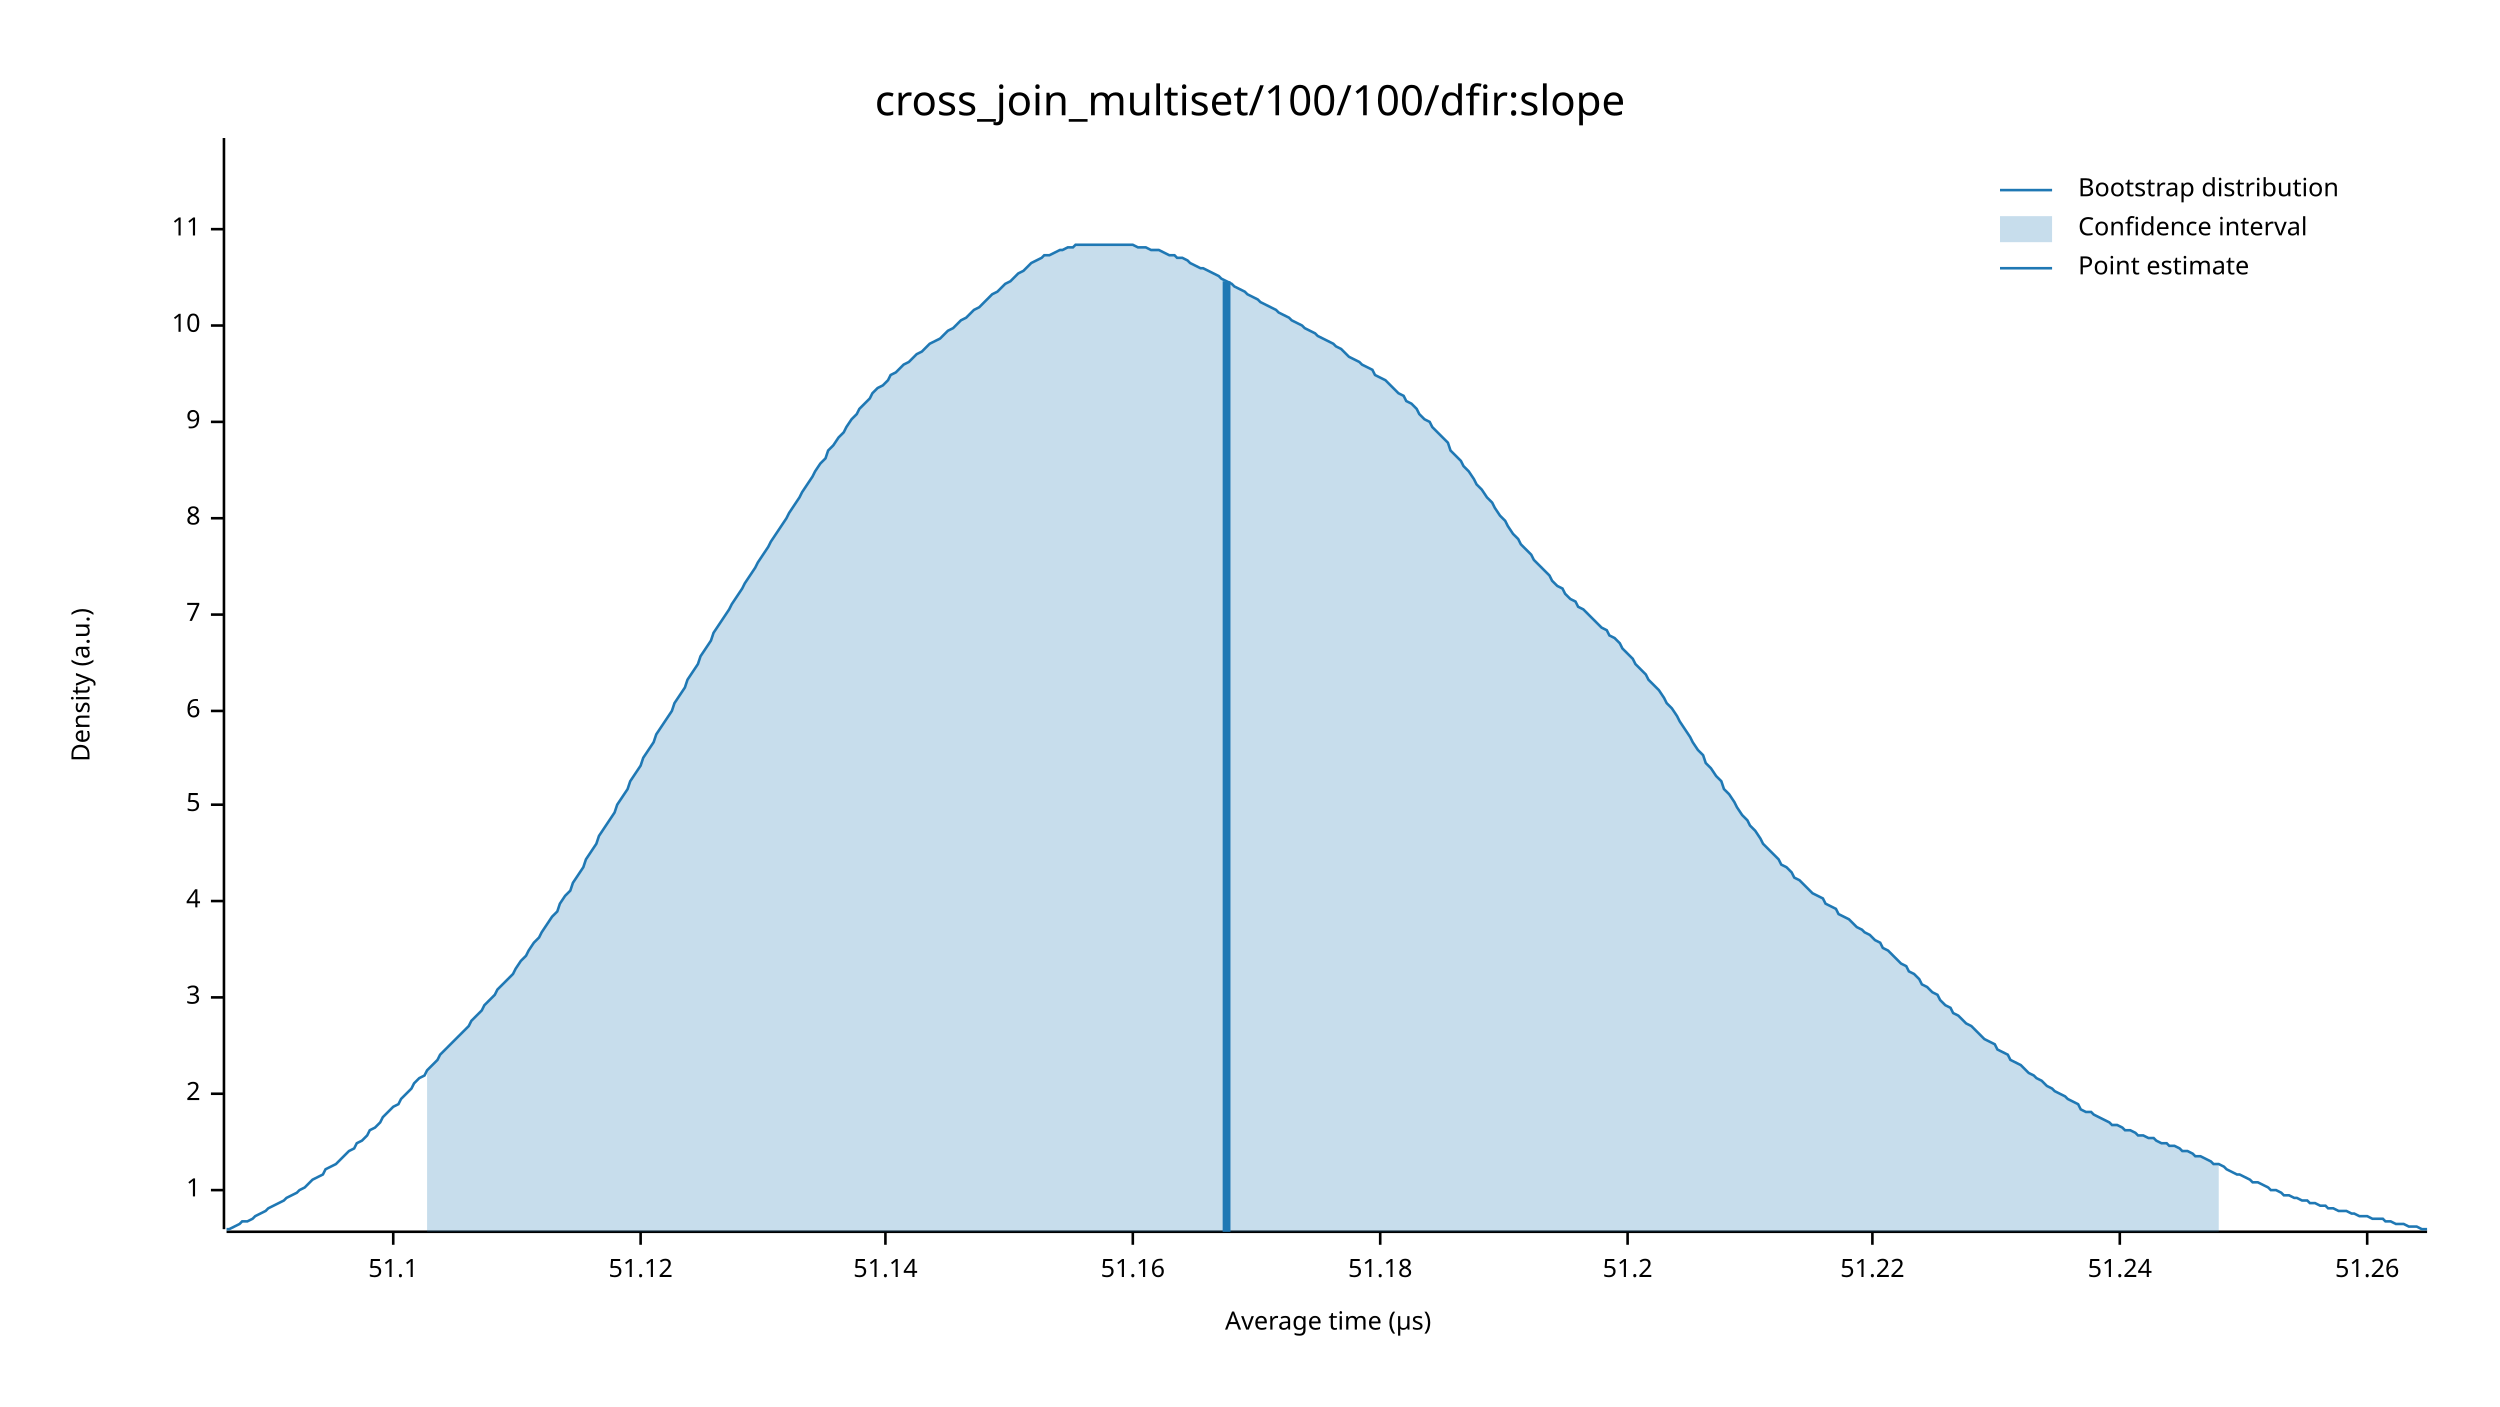
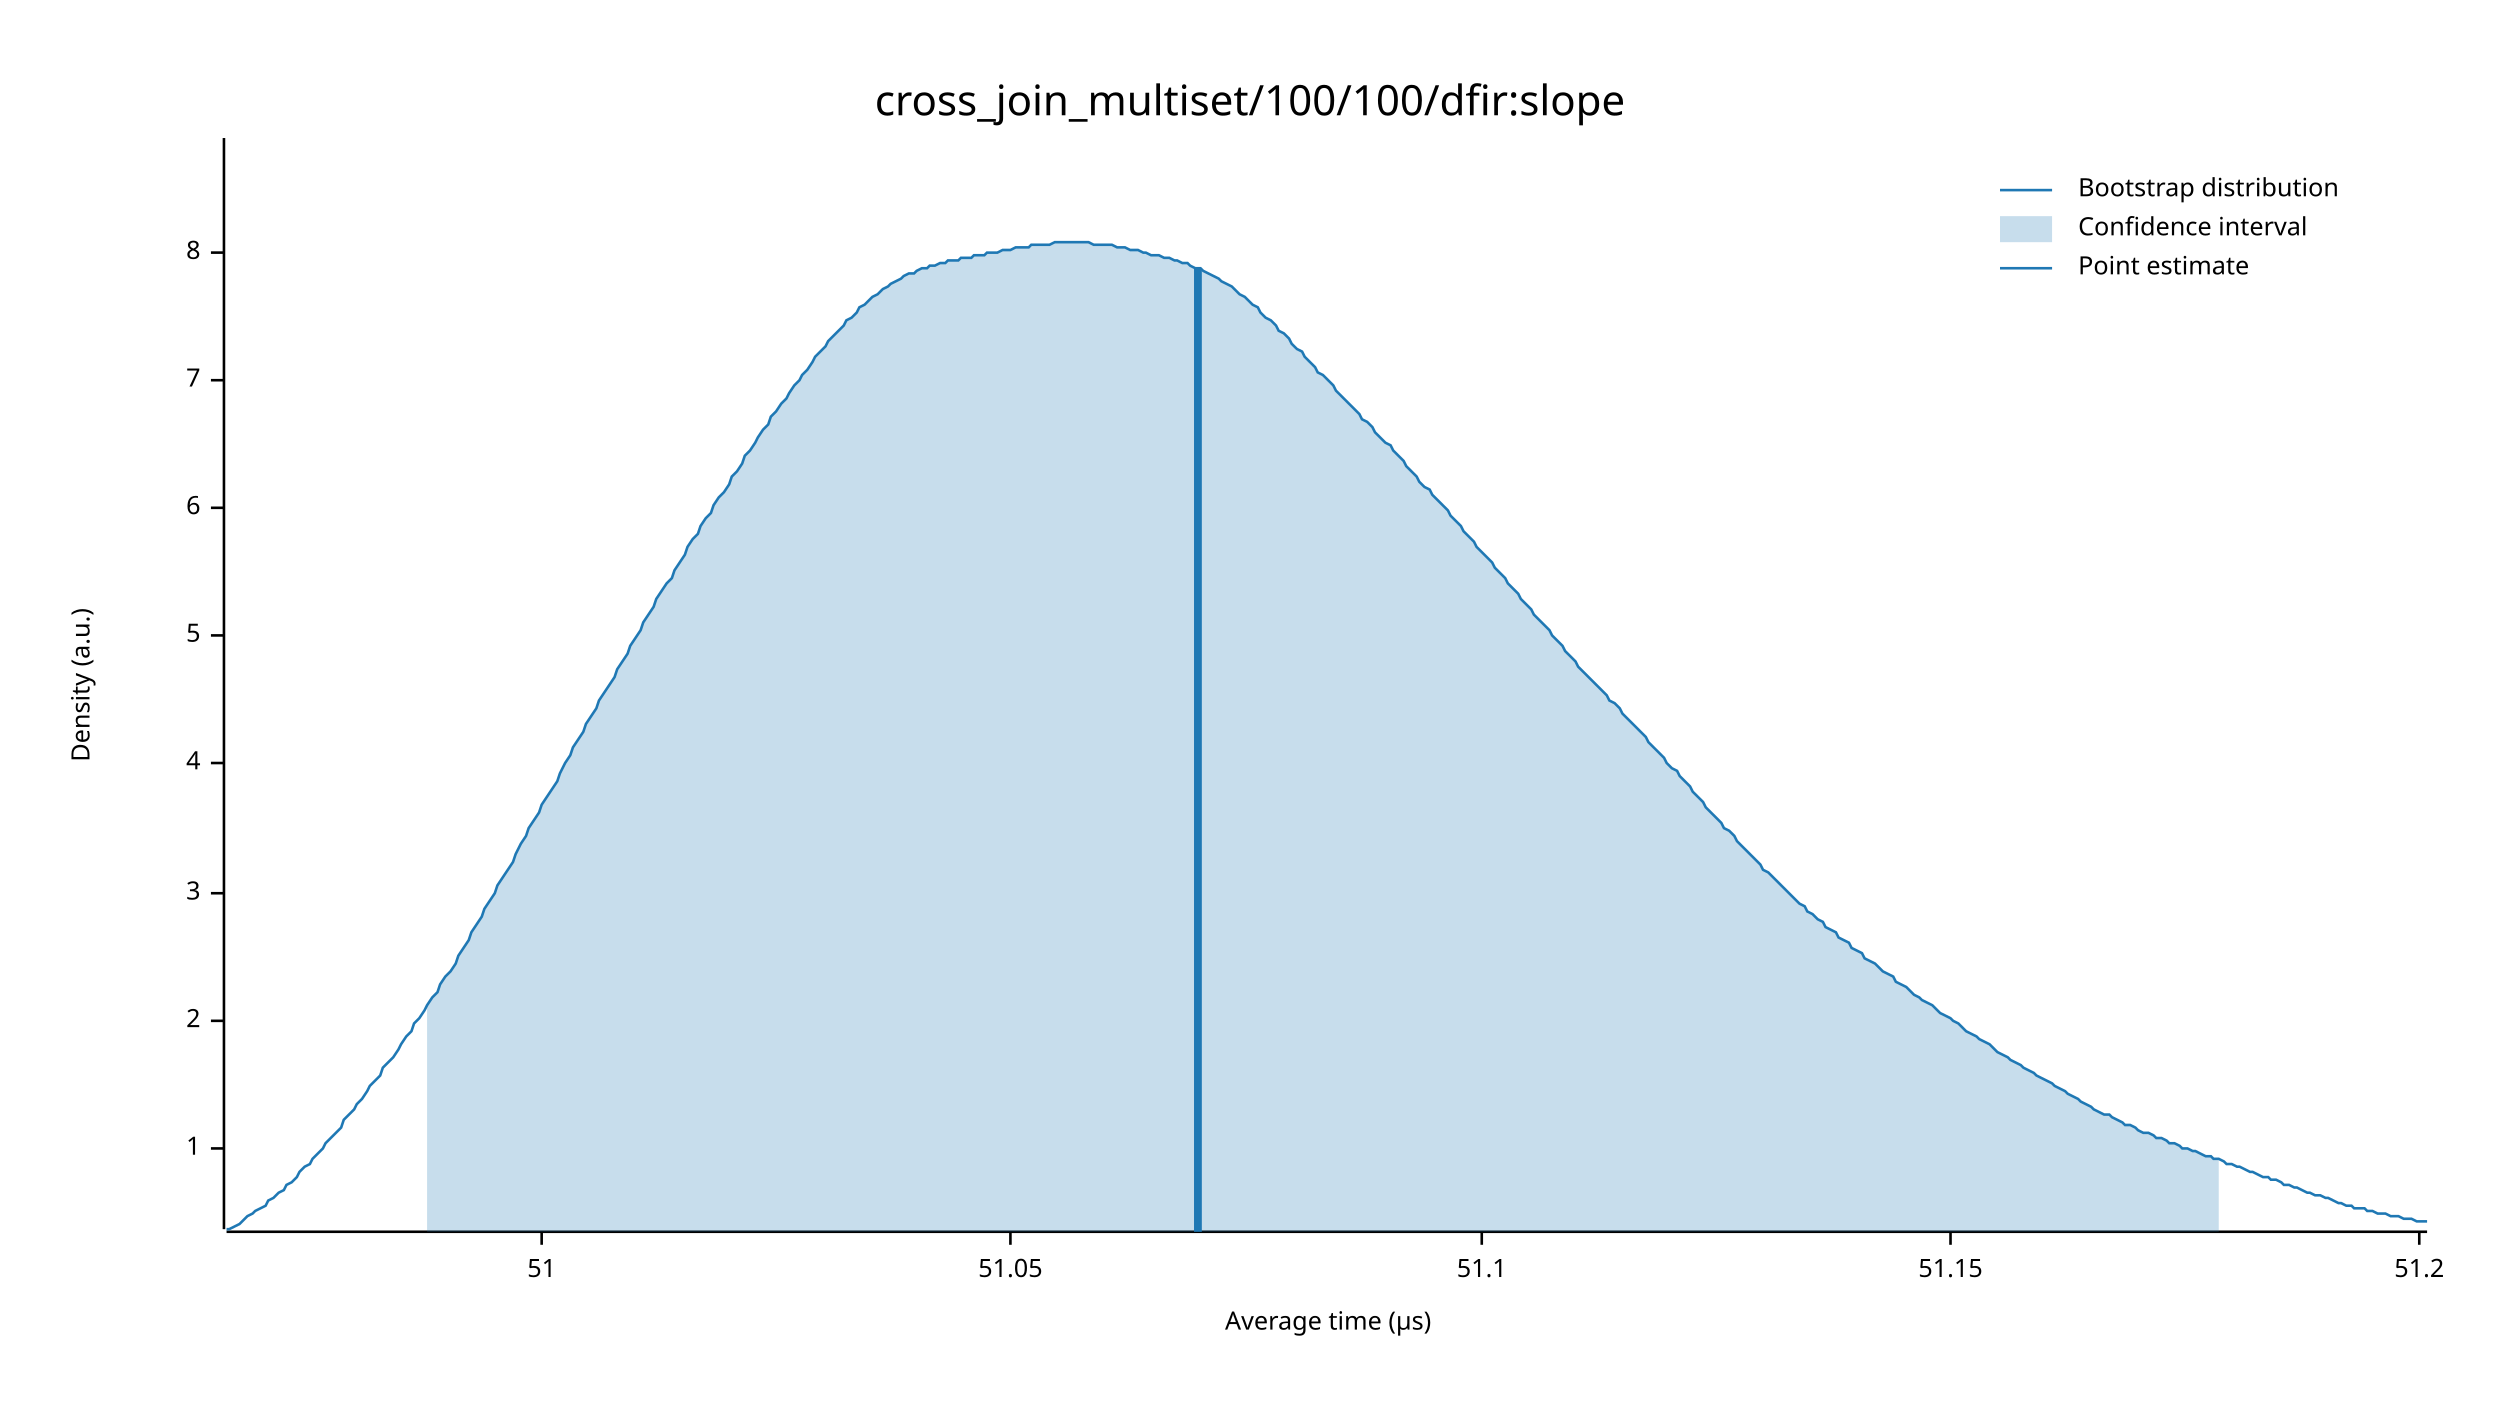
<svg xmlns="http://www.w3.org/2000/svg" width="960" height="540" viewBox="0 0 960 540">
  <text x="480" y="32" dy="0.76em" text-anchor="middle" font-family="sans-serif" font-size="16.129" opacity="1" fill="#000000">
cross_join_multiset/100/100/dfir:slope
</text>
  <text x="27" y="263" dy="0.76em" text-anchor="middle" font-family="sans-serif" font-size="9.677" opacity="1" fill="#000000" transform="rotate(270, 27, 263)">
Density (a.u.)
</text>
  <text x="510" y="513" dy="-0.5ex" text-anchor="middle" font-family="sans-serif" font-size="9.677" opacity="1" fill="#000000">
Average time (µs)
</text>
  <polyline fill="none" opacity="1" stroke="#000000" stroke-width="1" points="86,53 86,472 " />
-   <text x="77" y="457" dy="0.5ex" text-anchor="end" font-family="sans-serif" font-size="9.677" opacity="1" fill="#000000">
+   <text x="77" y="441" dy="0.5ex" text-anchor="end" font-family="sans-serif" font-size="9.677" opacity="1" fill="#000000">
1
</text>
-   <polyline fill="none" opacity="1" stroke="#000000" stroke-width="1" points="81,457 86,457 " />
-   <text x="77" y="420" dy="0.5ex" text-anchor="end" font-family="sans-serif" font-size="9.677" opacity="1" fill="#000000">
+   <polyline fill="none" opacity="1" stroke="#000000" stroke-width="1" points="81,441 86,441 " />
+   <text x="77" y="392" dy="0.5ex" text-anchor="end" font-family="sans-serif" font-size="9.677" opacity="1" fill="#000000">
2
</text>
-   <polyline fill="none" opacity="1" stroke="#000000" stroke-width="1" points="81,420 86,420 " />
-   <text x="77" y="383" dy="0.5ex" text-anchor="end" font-family="sans-serif" font-size="9.677" opacity="1" fill="#000000">
+   <polyline fill="none" opacity="1" stroke="#000000" stroke-width="1" points="81,392 86,392 " />
+   <text x="77" y="343" dy="0.5ex" text-anchor="end" font-family="sans-serif" font-size="9.677" opacity="1" fill="#000000">
3
</text>
-   <polyline fill="none" opacity="1" stroke="#000000" stroke-width="1" points="81,383 86,383 " />
-   <text x="77" y="346" dy="0.5ex" text-anchor="end" font-family="sans-serif" font-size="9.677" opacity="1" fill="#000000">
+   <polyline fill="none" opacity="1" stroke="#000000" stroke-width="1" points="81,343 86,343 " />
+   <text x="77" y="293" dy="0.5ex" text-anchor="end" font-family="sans-serif" font-size="9.677" opacity="1" fill="#000000">
4
</text>
-   <polyline fill="none" opacity="1" stroke="#000000" stroke-width="1" points="81,346 86,346 " />
-   <text x="77" y="309" dy="0.5ex" text-anchor="end" font-family="sans-serif" font-size="9.677" opacity="1" fill="#000000">
+   <polyline fill="none" opacity="1" stroke="#000000" stroke-width="1" points="81,293 86,293 " />
+   <text x="77" y="244" dy="0.5ex" text-anchor="end" font-family="sans-serif" font-size="9.677" opacity="1" fill="#000000">
5
</text>
-   <polyline fill="none" opacity="1" stroke="#000000" stroke-width="1" points="81,309 86,309 " />
-   <text x="77" y="273" dy="0.5ex" text-anchor="end" font-family="sans-serif" font-size="9.677" opacity="1" fill="#000000">
+   <polyline fill="none" opacity="1" stroke="#000000" stroke-width="1" points="81,244 86,244 " />
+   <text x="77" y="195" dy="0.5ex" text-anchor="end" font-family="sans-serif" font-size="9.677" opacity="1" fill="#000000">
6
</text>
-   <polyline fill="none" opacity="1" stroke="#000000" stroke-width="1" points="81,273 86,273 " />
-   <text x="77" y="236" dy="0.5ex" text-anchor="end" font-family="sans-serif" font-size="9.677" opacity="1" fill="#000000">
+   <polyline fill="none" opacity="1" stroke="#000000" stroke-width="1" points="81,195 86,195 " />
+   <text x="77" y="146" dy="0.5ex" text-anchor="end" font-family="sans-serif" font-size="9.677" opacity="1" fill="#000000">
7
</text>
-   <polyline fill="none" opacity="1" stroke="#000000" stroke-width="1" points="81,236 86,236 " />
-   <text x="77" y="199" dy="0.5ex" text-anchor="end" font-family="sans-serif" font-size="9.677" opacity="1" fill="#000000">
+   <polyline fill="none" opacity="1" stroke="#000000" stroke-width="1" points="81,146 86,146 " />
+   <text x="77" y="97" dy="0.5ex" text-anchor="end" font-family="sans-serif" font-size="9.677" opacity="1" fill="#000000">
8
</text>
-   <polyline fill="none" opacity="1" stroke="#000000" stroke-width="1" points="81,199 86,199 " />
-   <text x="77" y="162" dy="0.5ex" text-anchor="end" font-family="sans-serif" font-size="9.677" opacity="1" fill="#000000">
- 9
+   <polyline fill="none" opacity="1" stroke="#000000" stroke-width="1" points="81,97 86,97 " />
+   <polyline fill="none" opacity="1" stroke="#000000" stroke-width="1" points="87,473 932,473 " />
+   <text x="208" y="483" dy="0.76em" text-anchor="middle" font-family="sans-serif" font-size="9.677" opacity="1" fill="#000000">
+ 51
</text>
-   <polyline fill="none" opacity="1" stroke="#000000" stroke-width="1" points="81,162 86,162 " />
-   <text x="77" y="125" dy="0.5ex" text-anchor="end" font-family="sans-serif" font-size="9.677" opacity="1" fill="#000000">
- 10
+   <polyline fill="none" opacity="1" stroke="#000000" stroke-width="1" points="208,473 208,478 " />
+   <text x="388" y="483" dy="0.76em" text-anchor="middle" font-family="sans-serif" font-size="9.677" opacity="1" fill="#000000">
+ 51.05
</text>
-   <polyline fill="none" opacity="1" stroke="#000000" stroke-width="1" points="81,125 86,125 " />
-   <text x="77" y="88" dy="0.5ex" text-anchor="end" font-family="sans-serif" font-size="9.677" opacity="1" fill="#000000">
- 11
- </text>
-   <polyline fill="none" opacity="1" stroke="#000000" stroke-width="1" points="81,88 86,88 " />
-   <polyline fill="none" opacity="1" stroke="#000000" stroke-width="1" points="87,473 932,473 " />
-   <text x="151" y="483" dy="0.76em" text-anchor="middle" font-family="sans-serif" font-size="9.677" opacity="1" fill="#000000">
+   <polyline fill="none" opacity="1" stroke="#000000" stroke-width="1" points="388,473 388,478 " />
+   <text x="569" y="483" dy="0.76em" text-anchor="middle" font-family="sans-serif" font-size="9.677" opacity="1" fill="#000000">
51.1
</text>
-   <polyline fill="none" opacity="1" stroke="#000000" stroke-width="1" points="151,473 151,478 " />
-   <text x="246" y="483" dy="0.76em" text-anchor="middle" font-family="sans-serif" font-size="9.677" opacity="1" fill="#000000">
- 51.12
+   <polyline fill="none" opacity="1" stroke="#000000" stroke-width="1" points="569,473 569,478 " />
+   <text x="749" y="483" dy="0.76em" text-anchor="middle" font-family="sans-serif" font-size="9.677" opacity="1" fill="#000000">
+ 51.15
</text>
-   <polyline fill="none" opacity="1" stroke="#000000" stroke-width="1" points="246,473 246,478 " />
-   <text x="340" y="483" dy="0.76em" text-anchor="middle" font-family="sans-serif" font-size="9.677" opacity="1" fill="#000000">
- 51.14
- </text>
-   <polyline fill="none" opacity="1" stroke="#000000" stroke-width="1" points="340,473 340,478 " />
-   <text x="435" y="483" dy="0.76em" text-anchor="middle" font-family="sans-serif" font-size="9.677" opacity="1" fill="#000000">
- 51.16
- </text>
-   <polyline fill="none" opacity="1" stroke="#000000" stroke-width="1" points="435,473 435,478 " />
-   <text x="530" y="483" dy="0.76em" text-anchor="middle" font-family="sans-serif" font-size="9.677" opacity="1" fill="#000000">
- 51.18
- </text>
-   <polyline fill="none" opacity="1" stroke="#000000" stroke-width="1" points="530,473 530,478 " />
-   <text x="625" y="483" dy="0.76em" text-anchor="middle" font-family="sans-serif" font-size="9.677" opacity="1" fill="#000000">
+   <polyline fill="none" opacity="1" stroke="#000000" stroke-width="1" points="749,473 749,478 " />
+   <text x="929" y="483" dy="0.76em" text-anchor="middle" font-family="sans-serif" font-size="9.677" opacity="1" fill="#000000">
51.2
</text>
-   <polyline fill="none" opacity="1" stroke="#000000" stroke-width="1" points="625,473 625,478 " />
-   <text x="719" y="483" dy="0.76em" text-anchor="middle" font-family="sans-serif" font-size="9.677" opacity="1" fill="#000000">
- 51.22
- </text>
-   <polyline fill="none" opacity="1" stroke="#000000" stroke-width="1" points="719,473 719,478 " />
-   <text x="814" y="483" dy="0.76em" text-anchor="middle" font-family="sans-serif" font-size="9.677" opacity="1" fill="#000000">
- 51.24
- </text>
-   <polyline fill="none" opacity="1" stroke="#000000" stroke-width="1" points="814,473 814,478 " />
-   <text x="909" y="483" dy="0.76em" text-anchor="middle" font-family="sans-serif" font-size="9.677" opacity="1" fill="#000000">
- 51.26
- </text>
-   <polyline fill="none" opacity="1" stroke="#000000" stroke-width="1" points="909,473 909,478 " />
-   <polyline fill="none" opacity="1" stroke="#1F78B4" stroke-width="1" points="87,472 88,472 90,471 92,470 93,469 95,469 97,468 98,467 100,466 102,465 103,464 105,463 107,462 109,461 110,460 112,459 114,458 115,457 117,456 119,454 120,453 122,452 124,451 125,449 127,448 129,447 131,445 132,444 134,442 136,441 137,439 139,438 141,436 142,434 144,433 146,431 147,429 149,427 151,425 153,424 154,422 156,420 158,418 159,416 161,414 163,413 164,411 166,409 168,407 169,405 171,403 173,401 175,399 176,398 178,396 180,394 181,392 183,390 185,388 186,386 188,384 190,382 191,380 193,378 195,376 197,374 198,372 200,369 202,367 203,365 205,362 207,360 208,358 210,355 212,352 214,350 215,347 217,344 219,342 220,339 222,336 224,333 225,330 227,327 229,324 230,321 232,318 234,315 236,312 237,309 239,306 241,303 242,300 244,297 246,294 247,291 249,288 251,285 252,282 254,279 256,276 258,273 259,270 261,267 263,264 264,261 266,258 268,255 269,252 271,249 273,246 274,243 276,240 278,237 280,234 281,232 283,229 285,226 286,224 288,221 290,218 291,216 293,213 295,210 296,208 298,205 300,202 302,199 303,197 305,194 307,191 308,189 310,186 312,183 313,181 315,178 317,176 318,173 320,171 322,168 324,166 325,164 327,161 329,159 330,157 332,155 334,153 335,151 337,149 339,148 341,146 342,144 344,143 346,141 347,140 349,139 351,137 352,136 354,135 356,133 357,132 359,131 361,130 363,128 364,127 366,126 368,124 369,123 371,122 373,120 374,119 376,118 378,116 379,115 381,113 383,112 385,110 386,109 388,108 390,106 391,105 393,104 395,102 396,101 398,100 400,99 401,98 403,98 405,97 407,96 408,96 410,95 412,95 413,94 415,94 417,94 418,94 420,94 422,94 423,94 425,94 427,94 429,94 430,94 432,94 434,94 435,94 437,95 439,95 440,95 442,96 444,96 445,96 447,97 449,98 451,98 452,99 454,99 456,100 457,101 459,102 461,103 462,103 464,104 466,105 468,106 469,107 471,108 473,109 474,110 476,111 478,112 479,113 481,114 483,115 484,116 486,117 488,118 490,119 491,120 493,121 495,122 496,123 498,124 500,125 501,126 503,127 505,128 506,129 508,130 510,131 512,132 513,133 515,134 517,136 518,137 520,138 522,139 523,140 525,141 527,142 528,144 530,145 532,146 534,148 535,149 537,151 539,152 540,154 542,155 544,157 545,159 547,161 549,162 550,164 552,166 554,168 556,170 557,173 559,175 561,177 562,179 564,181 566,184 567,186 569,188 571,191 573,193 574,195 576,198 578,200 579,202 581,205 583,207 584,209 586,211 588,213 589,215 591,217 593,219 595,221 596,223 598,225 600,226 601,228 603,230 605,231 606,233 608,234 610,236 611,237 613,239 615,241 617,242 618,244 620,245 622,247 623,249 625,251 627,253 628,255 630,257 632,259 633,261 635,263 637,265 639,268 640,270 642,272 644,275 645,277 647,280 649,283 650,285 652,288 654,290 655,293 657,295 659,298 661,300 662,303 664,305 666,308 667,310 669,313 671,315 672,317 674,319 676,322 677,324 679,326 681,328 683,330 684,332 686,333 688,335 689,337 691,338 693,340 694,341 696,343 698,344 700,345 701,347 703,348 705,349 706,351 708,352 710,353 711,354 713,356 715,357 716,358 718,359 720,361 722,362 723,364 725,365 727,367 728,368 730,370 732,371 733,373 735,374 737,376 738,378 740,379 742,381 744,382 745,384 747,386 749,387 750,389 752,390 754,392 755,393 757,394 759,396 760,397 762,399 764,400 766,401 767,403 769,404 771,405 772,407 774,408 776,409 777,410 779,412 781,413 782,414 784,415 786,417 788,418 789,419 791,420 793,421 794,422 796,423 798,424 799,426 801,427 803,427 804,428 806,429 808,430 810,431 811,432 813,432 815,433 816,434 818,434 820,435 821,436 823,436 825,437 827,437 828,438 830,439 832,439 833,440 835,440 837,441 838,442 840,442 842,443 843,444 845,444 847,445 849,446 850,447 852,447 854,448 855,449 857,450 859,451 860,451 862,452 864,453 865,454 867,454 869,455 871,456 872,457 874,457 876,458 877,459 879,459 881,460 882,460 884,461 886,461 887,462 889,462 891,463 893,463 894,464 896,464 898,465 899,465 901,465 903,466 904,466 906,467 908,467 909,467 911,468 913,468 915,468 916,469 918,469 920,470 921,470 923,470 925,471 926,471 928,471 930,472 932,472 " />
-   <polygon opacity="0.25" fill="#1F78B4" points="164,411 166,409 168,407 169,405 171,403 173,401 175,399 176,398 178,396 180,394 181,392 183,390 185,388 186,386 188,384 190,382 191,380 193,378 195,376 197,374 198,372 200,369 202,367 203,365 205,362 207,360 208,358 210,355 212,352 214,350 215,347 217,344 219,342 220,339 222,336 224,333 225,330 227,327 229,324 230,321 232,318 234,315 236,312 237,309 239,306 241,303 242,300 244,297 246,294 247,291 249,288 251,285 252,282 254,279 256,276 258,273 259,270 261,267 263,264 264,261 266,258 268,255 269,252 271,249 273,246 274,243 276,240 278,237 280,234 281,232 283,229 285,226 286,224 288,221 290,218 291,216 293,213 295,210 296,208 298,205 300,202 302,199 303,197 305,194 307,191 308,189 310,186 312,183 313,181 315,178 317,176 318,173 320,171 322,168 324,166 325,164 327,161 329,159 330,157 332,155 334,153 335,151 337,149 339,148 341,146 342,144 344,143 346,141 347,140 349,139 351,137 352,136 354,135 356,133 357,132 359,131 361,130 363,128 364,127 366,126 368,124 369,123 371,122 373,120 374,119 376,118 378,116 379,115 381,113 383,112 385,110 386,109 388,108 390,106 391,105 393,104 395,102 396,101 398,100 400,99 401,98 403,98 405,97 407,96 408,96 410,95 412,95 413,94 415,94 417,94 418,94 420,94 422,94 423,94 425,94 427,94 429,94 430,94 432,94 434,94 435,94 437,95 439,95 440,95 442,96 444,96 445,96 447,97 449,98 451,98 452,99 454,99 456,100 457,101 459,102 461,103 462,103 464,104 466,105 468,106 469,107 471,108 473,109 474,110 476,111 478,112 479,113 481,114 483,115 484,116 486,117 488,118 490,119 491,120 493,121 495,122 496,123 498,124 500,125 501,126 503,127 505,128 506,129 508,130 510,131 512,132 513,133 515,134 517,136 518,137 520,138 522,139 523,140 525,141 527,142 528,144 530,145 532,146 534,148 535,149 537,151 539,152 540,154 542,155 544,157 545,159 547,161 549,162 550,164 552,166 554,168 556,170 557,173 559,175 561,177 562,179 564,181 566,184 567,186 569,188 571,191 573,193 574,195 576,198 578,200 579,202 581,205 583,207 584,209 586,211 588,213 589,215 591,217 593,219 595,221 596,223 598,225 600,226 601,228 603,230 605,231 606,233 608,234 610,236 611,237 613,239 615,241 617,242 618,244 620,245 622,247 623,249 625,251 627,253 628,255 630,257 632,259 633,261 635,263 637,265 639,268 640,270 642,272 644,275 645,277 647,280 649,283 650,285 652,288 654,290 655,293 657,295 659,298 661,300 662,303 664,305 666,308 667,310 669,313 671,315 672,317 674,319 676,322 677,324 679,326 681,328 683,330 684,332 686,333 688,335 689,337 691,338 693,340 694,341 696,343 698,344 700,345 701,347 703,348 705,349 706,351 708,352 710,353 711,354 713,356 715,357 716,358 718,359 720,361 722,362 723,364 725,365 727,367 728,368 730,370 732,371 733,373 735,374 737,376 738,378 740,379 742,381 744,382 745,384 747,386 749,387 750,389 752,390 754,392 755,393 757,394 759,396 760,397 762,399 764,400 766,401 767,403 769,404 771,405 772,407 774,408 776,409 777,410 779,412 781,413 782,414 784,415 786,417 788,418 789,419 791,420 793,421 794,422 796,423 798,424 799,426 801,427 803,427 804,428 806,429 808,430 810,431 811,432 813,432 815,433 816,434 818,434 820,435 821,436 823,436 825,437 827,437 828,438 830,439 832,439 833,440 835,440 837,441 838,442 840,442 842,443 843,444 845,444 847,445 849,446 850,447 852,447 852,473 164,473 " />
-   <polyline fill="none" opacity="1" stroke="#1F78B4" stroke-width="3" points="471,473 471,108 " />
+   <polyline fill="none" opacity="1" stroke="#000000" stroke-width="1" points="929,473 929,478 " />
+   <polyline fill="none" opacity="1" stroke="#1F78B4" stroke-width="1" points="87,472 88,472 90,471 92,470 93,469 95,467 97,466 98,465 100,464 102,463 103,461 105,460 107,458 109,457 110,455 112,454 114,452 115,450 117,448 119,447 120,445 122,443 124,441 125,439 127,437 129,435 131,433 132,430 134,428 136,426 137,424 139,422 141,419 142,417 144,415 146,413 147,410 149,408 151,406 153,403 154,401 156,398 158,396 159,393 161,391 163,388 164,386 166,383 168,381 169,378 171,375 173,373 175,370 176,367 178,364 180,361 181,358 183,355 185,352 186,349 188,346 190,343 191,340 193,337 195,334 197,331 198,328 200,324 202,321 203,318 205,315 207,312 208,309 210,306 212,303 214,300 215,297 217,293 219,290 220,287 222,284 224,281 225,278 227,275 229,272 230,269 232,266 234,263 236,260 237,257 239,254 241,251 242,248 244,245 246,242 247,239 249,236 251,233 252,230 254,227 256,224 258,222 259,219 261,216 263,213 264,210 266,207 268,205 269,202 271,199 273,197 274,194 276,191 278,189 280,186 281,183 283,181 285,178 286,175 288,173 290,170 291,168 293,165 295,163 296,160 298,158 300,155 302,153 303,151 305,148 307,146 308,144 310,142 312,139 313,137 315,135 317,133 318,131 320,129 322,127 324,125 325,123 327,122 329,120 330,118 332,117 334,115 335,114 337,113 339,111 341,110 342,109 344,108 346,107 347,106 349,105 351,105 352,104 354,103 356,103 357,102 359,102 361,101 363,101 364,100 366,100 368,100 369,99 371,99 373,99 374,98 376,98 378,98 379,97 381,97 383,97 385,96 386,96 388,96 390,95 391,95 393,95 395,95 396,94 398,94 400,94 401,94 403,94 405,93 407,93 408,93 410,93 412,93 413,93 415,93 417,93 418,93 420,94 422,94 423,94 425,94 427,94 429,95 430,95 432,95 434,96 435,96 437,96 439,97 440,97 442,98 444,98 445,98 447,99 449,99 451,100 452,100 454,101 456,101 457,102 459,103 461,103 462,104 464,105 466,106 468,107 469,108 471,109 473,110 474,111 476,113 478,114 479,115 481,117 483,118 484,120 486,122 488,123 490,125 491,127 493,128 495,130 496,132 498,134 500,135 501,137 503,139 505,141 506,143 508,144 510,146 512,148 513,150 515,152 517,154 518,155 520,157 522,159 523,161 525,162 527,164 528,166 530,168 532,170 534,171 535,173 537,175 539,177 540,179 542,181 544,183 545,185 547,187 549,188 550,190 552,192 554,194 556,196 557,198 559,200 561,202 562,204 564,206 566,208 567,210 569,212 571,214 573,216 574,218 576,220 578,222 579,224 581,226 583,228 584,230 586,232 588,234 589,236 591,238 593,240 595,242 596,244 598,246 600,248 601,250 603,252 605,254 606,256 608,258 610,260 611,261 613,263 615,265 617,267 618,269 620,270 622,272 623,274 625,276 627,278 628,279 630,281 632,283 633,285 635,287 637,289 639,291 640,293 642,295 644,296 645,298 647,300 649,302 650,304 652,306 654,308 655,310 657,312 659,314 661,316 662,318 664,319 666,321 667,323 669,325 671,327 672,328 674,330 676,332 677,334 679,335 681,337 683,339 684,340 686,342 688,344 689,345 691,347 693,348 694,350 696,351 698,353 700,354 701,356 703,357 705,358 706,360 708,361 710,362 711,364 713,365 715,366 716,368 718,369 720,370 722,372 723,373 725,374 727,375 728,377 730,378 732,379 733,380 735,382 737,383 738,384 740,385 742,386 744,388 745,389 747,390 749,391 750,392 752,393 754,395 755,396 757,397 759,398 760,399 762,400 764,401 766,403 767,404 769,405 771,406 772,407 774,408 776,409 777,410 779,411 781,412 782,413 784,414 786,415 788,416 789,417 791,418 793,419 794,420 796,421 798,422 799,423 801,424 803,425 804,426 806,427 808,428 810,428 811,429 813,430 815,431 816,432 818,432 820,433 821,434 823,435 825,435 827,436 828,437 830,437 832,438 833,439 835,439 837,440 838,441 840,441 842,442 843,442 845,443 847,444 849,444 850,445 852,445 854,446 855,447 857,447 859,448 860,448 862,449 864,450 865,450 867,451 869,452 871,452 872,453 874,453 876,454 877,455 879,455 881,456 882,456 884,457 886,458 887,458 889,459 891,459 893,460 894,460 896,461 898,462 899,462 901,463 903,463 904,464 906,464 908,464 909,465 911,465 913,466 915,466 916,466 918,467 920,467 921,467 923,468 925,468 926,468 928,469 930,469 932,469 " />
+   <polygon opacity="0.25" fill="#1F78B4" points="164,386 166,383 168,381 169,378 171,375 173,373 175,370 176,367 178,364 180,361 181,358 183,355 185,352 186,349 188,346 190,343 191,340 193,337 195,334 197,331 198,328 200,324 202,321 203,318 205,315 207,312 208,309 210,306 212,303 214,300 215,297 217,293 219,290 220,287 222,284 224,281 225,278 227,275 229,272 230,269 232,266 234,263 236,260 237,257 239,254 241,251 242,248 244,245 246,242 247,239 249,236 251,233 252,230 254,227 256,224 258,222 259,219 261,216 263,213 264,210 266,207 268,205 269,202 271,199 273,197 274,194 276,191 278,189 280,186 281,183 283,181 285,178 286,175 288,173 290,170 291,168 293,165 295,163 296,160 298,158 300,155 302,153 303,151 305,148 307,146 308,144 310,142 312,139 313,137 315,135 317,133 318,131 320,129 322,127 324,125 325,123 327,122 329,120 330,118 332,117 334,115 335,114 337,113 339,111 341,110 342,109 344,108 346,107 347,106 349,105 351,105 352,104 354,103 356,103 357,102 359,102 361,101 363,101 364,100 366,100 368,100 369,99 371,99 373,99 374,98 376,98 378,98 379,97 381,97 383,97 385,96 386,96 388,96 390,95 391,95 393,95 395,95 396,94 398,94 400,94 401,94 403,94 405,93 407,93 408,93 410,93 412,93 413,93 415,93 417,93 418,93 420,94 422,94 423,94 425,94 427,94 429,95 430,95 432,95 434,96 435,96 437,96 439,97 440,97 442,98 444,98 445,98 447,99 449,99 451,100 452,100 454,101 456,101 457,102 459,103 461,103 462,104 464,105 466,106 468,107 469,108 471,109 473,110 474,111 476,113 478,114 479,115 481,117 483,118 484,120 486,122 488,123 490,125 491,127 493,128 495,130 496,132 498,134 500,135 501,137 503,139 505,141 506,143 508,144 510,146 512,148 513,150 515,152 517,154 518,155 520,157 522,159 523,161 525,162 527,164 528,166 530,168 532,170 534,171 535,173 537,175 539,177 540,179 542,181 544,183 545,185 547,187 549,188 550,190 552,192 554,194 556,196 557,198 559,200 561,202 562,204 564,206 566,208 567,210 569,212 571,214 573,216 574,218 576,220 578,222 579,224 581,226 583,228 584,230 586,232 588,234 589,236 591,238 593,240 595,242 596,244 598,246 600,248 601,250 603,252 605,254 606,256 608,258 610,260 611,261 613,263 615,265 617,267 618,269 620,270 622,272 623,274 625,276 627,278 628,279 630,281 632,283 633,285 635,287 637,289 639,291 640,293 642,295 644,296 645,298 647,300 649,302 650,304 652,306 654,308 655,310 657,312 659,314 661,316 662,318 664,319 666,321 667,323 669,325 671,327 672,328 674,330 676,332 677,334 679,335 681,337 683,339 684,340 686,342 688,344 689,345 691,347 693,348 694,350 696,351 698,353 700,354 701,356 703,357 705,358 706,360 708,361 710,362 711,364 713,365 715,366 716,368 718,369 720,370 722,372 723,373 725,374 727,375 728,377 730,378 732,379 733,380 735,382 737,383 738,384 740,385 742,386 744,388 745,389 747,390 749,391 750,392 752,393 754,395 755,396 757,397 759,398 760,399 762,400 764,401 766,403 767,404 769,405 771,406 772,407 774,408 776,409 777,410 779,411 781,412 782,413 784,414 786,415 788,416 789,417 791,418 793,419 794,420 796,421 798,422 799,423 801,424 803,425 804,426 806,427 808,428 810,428 811,429 813,430 815,431 816,432 818,432 820,433 821,434 823,435 825,435 827,436 828,437 830,437 832,438 833,439 835,439 837,440 838,441 840,441 842,442 843,442 845,443 847,444 849,444 850,445 852,445 852,473 164,473 " />
+   <polyline fill="none" opacity="1" stroke="#1F78B4" stroke-width="3" points="460,473 460,103 " />
  <text x="798" y="68" dy="0.76em" text-anchor="start" font-family="sans-serif" font-size="9.677" opacity="1" fill="#000000">
Bootstrap distribution
</text>
  <text x="798" y="83" dy="0.76em" text-anchor="start" font-family="sans-serif" font-size="9.677" opacity="1" fill="#000000">
Confidence interval
</text>
  <text x="798" y="98" dy="0.76em" text-anchor="start" font-family="sans-serif" font-size="9.677" opacity="1" fill="#000000">
Point estimate
</text>
  <polyline fill="none" opacity="1" stroke="#1F78B4" stroke-width="1" points="768,73 788,73 " />
  <rect x="768" y="83" width="20" height="10" opacity="0.25" fill="#1F78B4" stroke="none" />
  <polyline fill="none" opacity="1" stroke="#1F78B4" stroke-width="1" points="768,103 788,103 " />
</svg>
